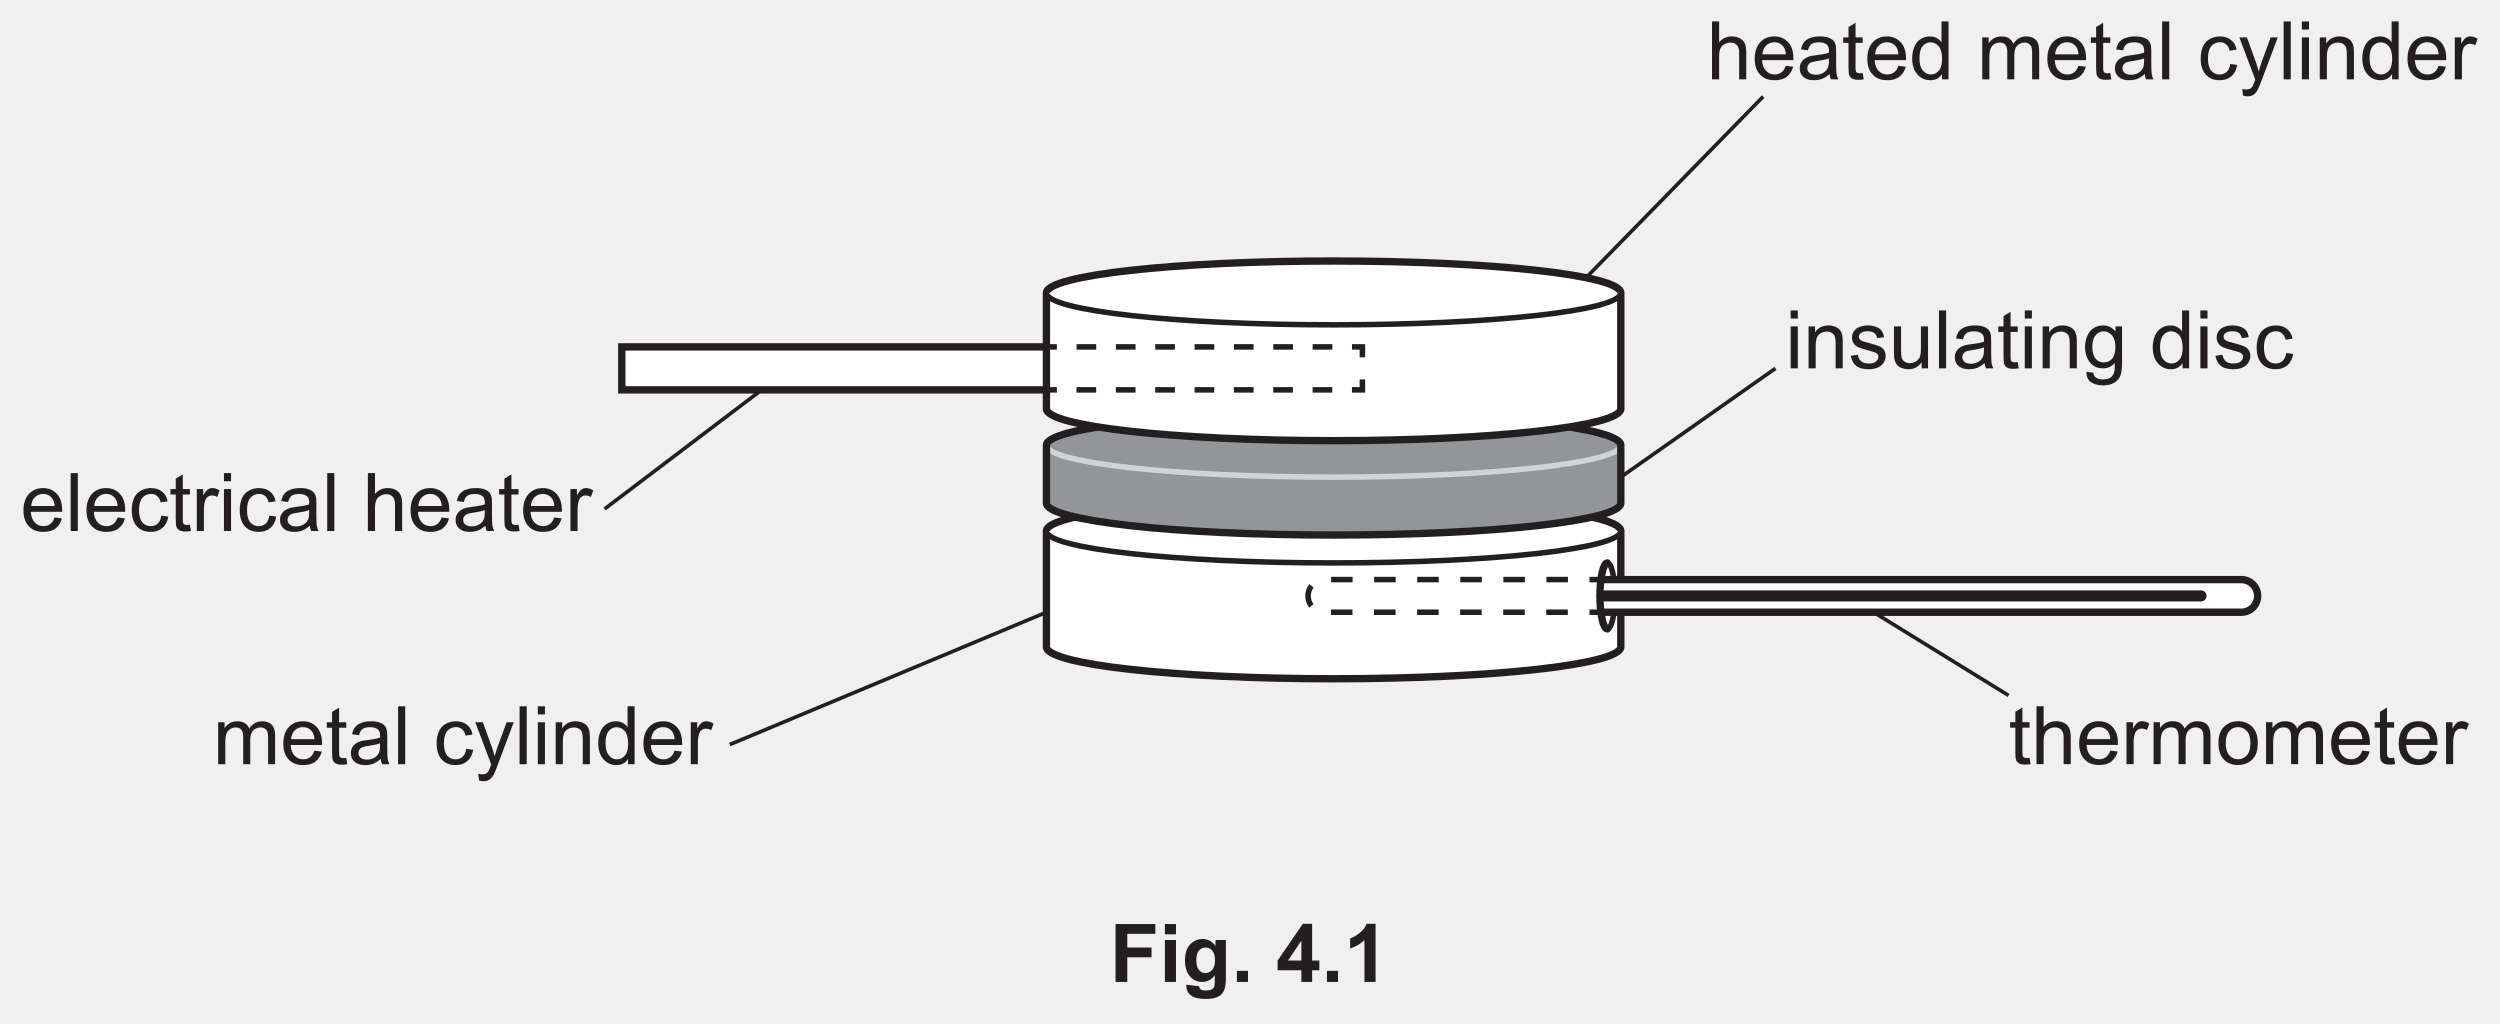
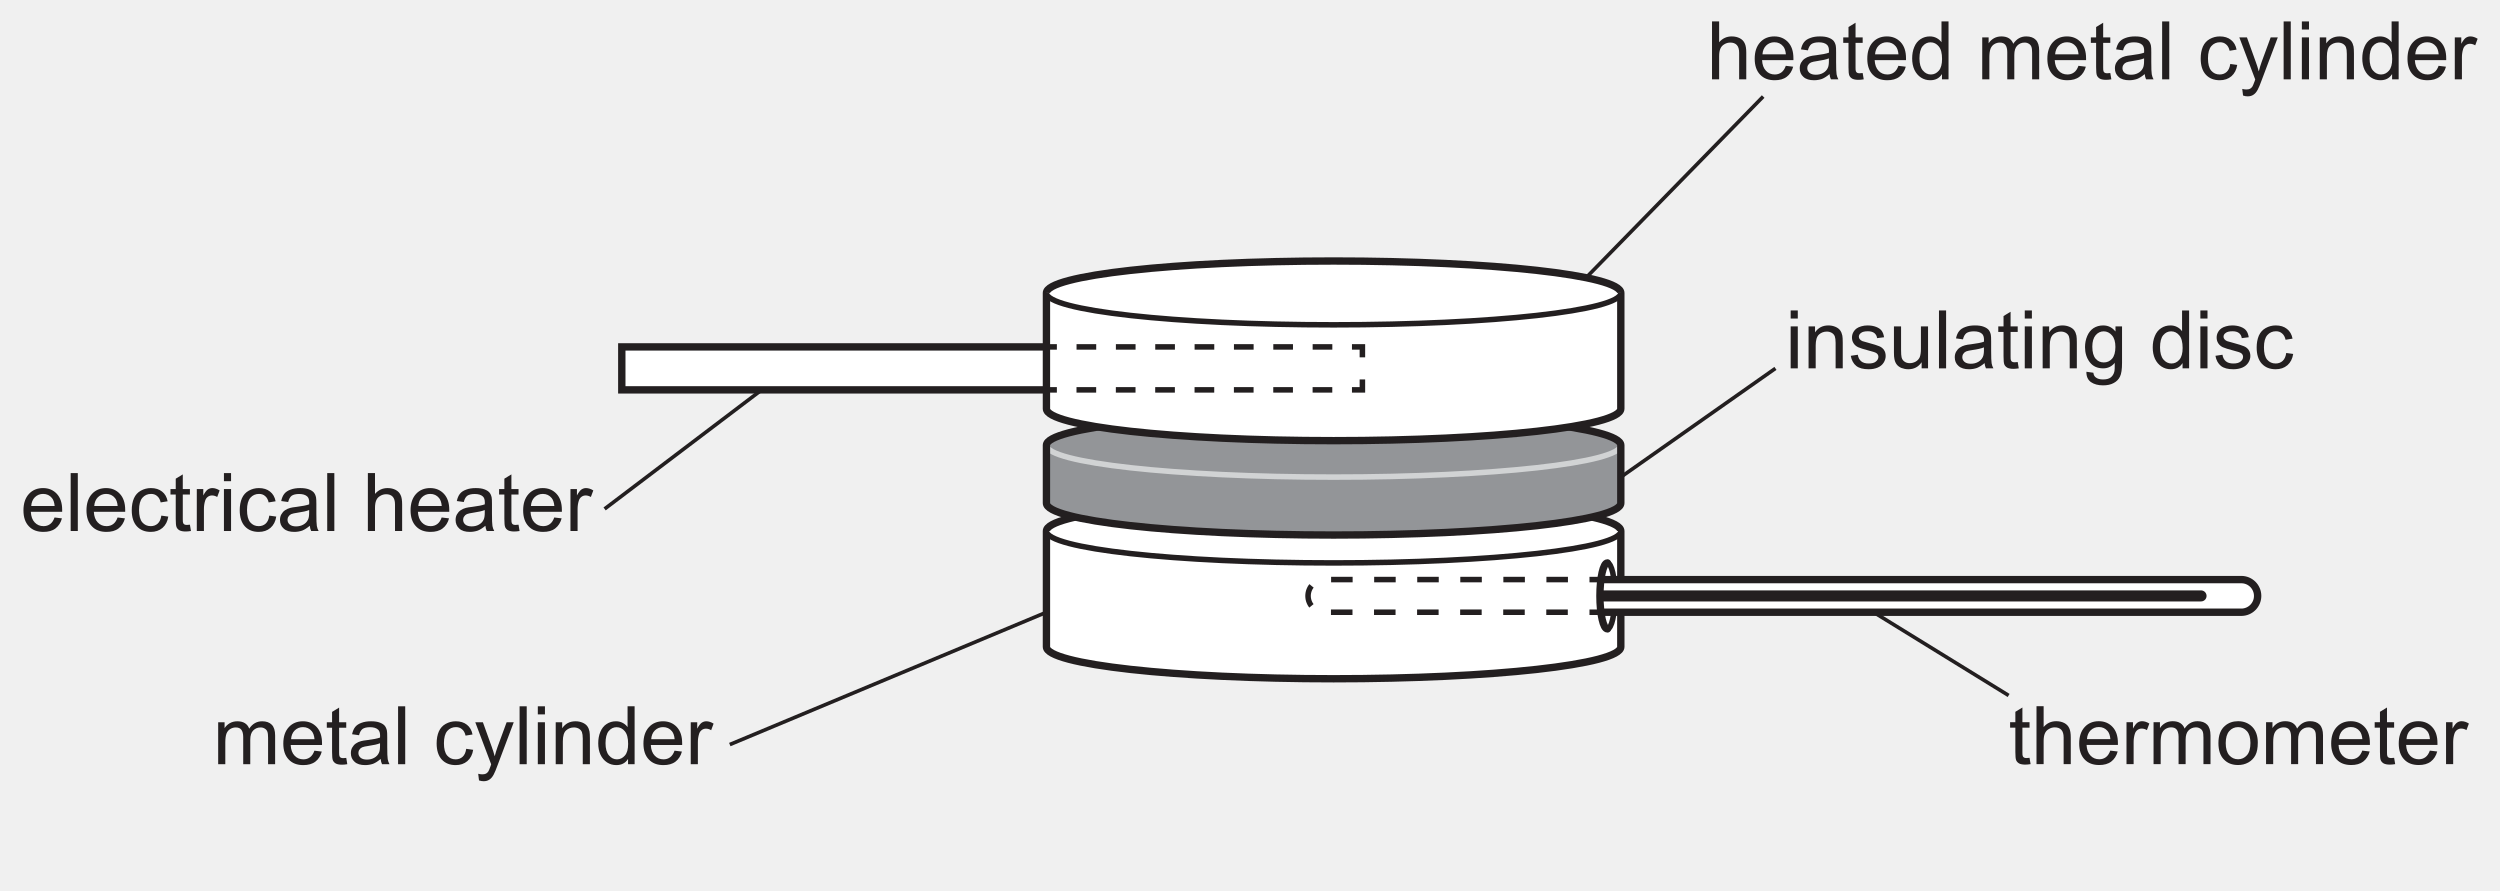
- <svg xmlns="http://www.w3.org/2000/svg" xmlns:xlink="http://www.w3.org/1999/xlink" data-id="0625_2022MJ_52_q04_fig4-1" data-width-mm="119.77" data-height-mm="49.04" data-measure="false" data-source="0625/52 MJ 2022 p10" version="1.1" width="339.5" height="139" viewBox="0 0 339.5 139">
+ <svg xmlns="http://www.w3.org/2000/svg" xmlns:xlink="http://www.w3.org/1999/xlink" data-id="0625_2022MJ_52_q04_fig4-1" data-width-mm="119.77" data-height-mm="42.66" data-measure="false" data-source="0625/52 MJ 2022 p10" version="1.1" width="339.5" height="120.933" viewBox="0 0 339.5 120.933">
  <defs>
    <clipPath id="clip_1">
-       <path transform="matrix(1,0,0,-1,-128,599.39)" d="M128 460.39H467.5V599.39H128Z" />
+       <path transform="matrix(1,0,0,-1,-127.999,599.389)" d="M128 478.456H467.5V599.39H128Z" />
    </clipPath>
    <clipPath id="clip_2">
-       <path transform="matrix(1,0,0,-1,-128,599.39)" d="M0 0H595.276V841.89H0Z" />
+       <path transform="matrix(1,0,0,-1,-127.999,599.389)" d="M0 0H595.276V841.89H0Z" />
    </clipPath>
    <clipPath id="clip_3">
-       <path transform="matrix(1,0,0,-1,-128,599.39)" d="M0 0H595.276V841.89H0Z" />
+       <path transform="matrix(1,0,0,-1,-127.999,599.389)" d="M0 0H595.276V841.89H0Z" />
    </clipPath>
    <clipPath id="clip_4">
-       <path transform="matrix(1,0,0,-1,-128,599.39)" d="M130.79 492.041H464.487V598.052H130.79Z" />
+       <path transform="matrix(1,0,0,-1,-127.999,599.389)" d="M130.79 492.041H464.487V598.052H130.79Z" />
    </clipPath>
    <clipPath id="clip_5">
-       <path transform="matrix(1,0,0,-1,-128,599.39)" d="M130.79 492.041H464.487V598.052H130.79Z" />
+       <path transform="matrix(1,0,0,-1,-127.999,599.389)" d="M130.79 492.041H464.487V598.052H130.79Z" />
    </clipPath>
    <path id="font_6_72" d="M.420 .167 .511 .156C.497 .103 .470 .061 .432 .032 .393 .002 .343-.011 .283-.011 .207-.011 .147 .011 .103 .058 .058 .105 .036 .170 .036 .254 .036 .342 .059 .409 .104 .458 .148 .506 .207 .530 .278 .530 .348 .530 .404 .506 .448 .459 .492 .412 .514 .346 .514 .260 .514 .255 .514 .247 .514 .237H.127C.130 .180 .146 .136 .175 .106 .204 .075 .240 .060 .284 .060 .316 .060 .343 .069 .366 .086 .389 .103 .407 .130 .420 .167M.132 .309H.421C.417 .353 .406 .385 .388 .407 .360 .441 .324 .458 .279 .458 .239 .458 .205 .444 .177 .417 .150 .390 .135 .354 .132 .309Z" />
    <path id="font_6_79" d="M.063 0V.715H.151V0H.063Z" />
    <path id="font_6_70" d="M.404 .190 .490 .178C.481 .119 .457 .072 .418 .038 .379 .005 .331-.011 .274-.011 .203-.011 .146 .011 .103 .057 .060 .104 .039 .170 .039 .257 .039 .313 .048 .362 .066 .404 .085 .446 .113 .477 .151 .498 .189 .519 .230 .530 .275 .530 .331 .530 .377 .516 .413 .487 .449 .459 .472 .419 .482 .367L.396 .353C.388 .388 .374 .414 .353 .431 .333 .449 .308 .458 .278 .458 .234 .458 .198 .442 .170 .410 .143 .378 .129 .328 .129 .259 .129 .190 .142 .139 .169 .107 .196 .076 .230 .060 .273 .060 .308 .060 .337 .071 .360 .092 .383 .113 .398 .146 .404 .190Z" />
    <path id="font_6_87" d="M.257 .078 .270 .000C.245-.004 .223-.006 .204-.006 .172-.006 .147-.001 .129 .008 .112 .018 .099 .031 .092 .048 .085 .064 .082 .099 .082 .151V.450H.017V.518H.082V.646L.169 .699V.518H.257V.450H.169V.146C.169 .121 .170 .105 .174 .098 .177 .091 .182 .085 .189 .081 .196 .077 .206 .075 .219 .075 .229 .075 .241 .076 .257 .078Z" />
    <path id="font_6_85" d="M.064 0V.518H.144V.439C.164 .476 .182 .500 .199 .512 .217 .524 .235 .530 .256 .530 .285 .530 .316 .520 .346 .501L.316 .420C.294 .433 .273 .439 .251 .439 .232 .439 .215 .433 .200 .422 .184 .410 .173 .394 .167 .374 .157 .342 .152 .308 .152 .271V0H.064Z" />
    <path id="font_6_76" d="M.066 .615V.715H.154V.615H.066M.066 0V.518H.154V0H.066Z" />
    <path id="font_6_68" d="M.404 .065C.371 .037 .340 .017 .310 .005 .280-.005 .247-.011 .213-.011 .156-.011 .112 .002 .082 .030 .051 .057 .036 .093 .036 .136 .036 .162 .041 .185 .053 .206 .065 .227 .080 .244 .098 .256 .117 .269 .138 .279 .162 .285 .179 .290 .205 .294 .240 .298 .311 .307 .363 .317 .396 .329 .397 .341 .397 .348 .397 .351 .397 .387 .389 .412 .372 .427 .350 .447 .316 .457 .272 .457 .231 .457 .200 .449 .180 .435 .161 .420 .146 .395 .137 .358L.051 .370C.059 .407 .071 .436 .089 .459 .107 .482 .133 .499 .167 .511 .201 .524 .240 .530 .285 .530 .329 .530 .365 .525 .393 .514 .420 .504 .441 .490 .454 .475 .467 .459 .476 .439 .481 .415 .484 .400 .485 .373 .485 .334V.217C.485 .135 .487 .084 .491 .062 .495 .040 .502 .019 .513 0H.421C.412 .018 .406 .040 .404 .065M.396 .259C.365 .246 .317 .235 .253 .226 .217 .221 .191 .215 .176 .209 .161 .202 .150 .193 .142 .180 .133 .168 .129 .154 .129 .139 .129 .115 .138 .096 .156 .080 .174 .065 .200 .057 .234 .057 .268 .057 .298 .064 .324 .079 .351 .094 .370 .114 .382 .140 .392 .160 .396 .189 .396 .227V.259Z" />
    <path id="font_6_3" d="" />
    <path id="font_6_75" d="M.065 0V.715H.153V.458C.194 .506 .246 .530 .309 .530 .347 .530 .380 .522 .409 .507 .437 .492 .457 .471 .469 .444 .482 .418 .488 .379 .488 .328V0H.400V.328C.400 .372 .390 .404 .371 .424 .352 .444 .325 .454 .291 .454 .264 .454 .240 .447 .217 .433 .194 .420 .178 .402 .168 .378 .158 .355 .153 .324 .153 .283V0H.065Z" />
    <path id="font_6_80" d="M.065 0V.518H.144V.445C.160 .471 .182 .491 .209 .507 .236 .522 .267 .530 .301 .530 .340 .530 .371 .522 .396 .506 .420 .490 .438 .468 .448 .439 .489 .5 .542 .530 .608 .530 .659 .530 .699 .516 .727 .487 .754 .459 .768 .415 .768 .355V0H.681V.326C.681 .361 .678 .387 .672 .402 .666 .418 .656 .430 .641 .439 .626 .449 .609 .454 .588 .454 .552 .454 .522 .441 .498 .417 .473 .393 .461 .354 .461 .301V0H.374V.336C.374 .375 .366 .405 .352 .424 .338 .444 .314 .454 .282 .454 .257 .454 .234 .447 .213 .434 .192 .421 .177 .402 .167 .377 .158 .352 .153 .316 .153 .269V0H.065Z" />
    <path id="font_6_92" d="M.062-.200 .052-.118C.071-.123 .088-.125 .102-.125 .122-.125 .137-.122 .149-.116 .161-.109 .170-.100 .178-.088 .183-.080 .192-.058 .205-.023 .206-.018 .209-.011 .212-.001L.016 .518H.110L.218 .218C.232 .180 .245 .140 .256 .098 .266 .138 .278 .177 .292 .216L.403 .518H.491L.293-.008C.272-.065 .256-.105 .244-.126 .229-.155 .211-.177 .190-.190 .170-.204 .146-.210 .118-.210 .101-.210 .082-.207 .062-.200Z" />
    <path id="font_6_81" d="M.065 0V.518H.145V.444C.183 .501 .238 .530 .310 .530 .341 .530 .370 .524 .396 .513 .422 .502 .442 .487 .455 .469 .468 .451 .477 .429 .482 .404 .485 .388 .487 .359 .487 .318V0H.399V.315C.399 .351 .395 .378 .389 .395 .382 .413 .370 .427 .352 .438 .335 .448 .314 .454 .291 .454 .254 .454 .221 .442 .194 .418 .167 .394 .153 .349 .153 .283V0H.065Z" />
    <path id="font_6_71" d="M.402 0V.065C.369 .013 .321-.011 .257-.011 .215-.011 .177-.000 .143 .022 .108 .045 .081 .077 .062 .117 .043 .158 .034 .205 .034 .258 .034 .310 .042 .357 .060 .399 .077 .441 .103 .474 .137 .496 .172 .519 .210 .530 .253 .530 .284 .530 .312 .523 .336 .510 .361 .497 .381 .479 .396 .458V.715H.483V0H.402M.124 .258C.124 .192 .138 .142 .166 .109 .194 .076 .227 .060 .265 .060 .304 .060 .336 .076 .363 .107 .390 .138 .403 .186 .403 .251 .403 .322 .390 .374 .362 .407 .335 .440 .301 .457 .261 .457 .222 .457 .190 .441 .163 .409 .137 .377 .124 .327 .124 .258Z" />
    <path id="font_6_86" d="M.030 .155 .117 .168C.122 .133 .136 .107 .158 .088 .180 .069 .211 .060 .251 .060 .292 .060 .322 .068 .341 .085 .361 .101 .371 .120 .371 .143 .371 .162 .362 .178 .345 .189 .333 .197 .303 .207 .255 .219 .190 .236 .146 .250 .121 .261 .096 .273 .077 .290 .064 .311 .051 .332 .045 .355 .045 .380 .045 .403 .050 .425 .061 .445 .071 .464 .086 .481 .104 .494 .118 .504 .136 .512 .160 .519 .184 .526 .209 .530 .236 .530 .277 .530 .312 .524 .343 .512 .374 .500 .396 .485 .411 .465 .426 .445 .436 .418 .441 .384L.355 .373C.352 .399 .340 .420 .322 .435 .303 .450 .276 .458 .242 .458 .202 .458 .173 .451 .156 .437 .138 .424 .130 .409 .130 .391 .130 .379 .133 .369 .141 .360 .148 .350 .159 .343 .174 .336 .183 .333 .209 .326 .252 .314 .314 .297 .357 .284 .382 .273 .407 .263 .426 .247 .440 .227 .454 .207 .461 .182 .461 .152 .461 .123 .452 .095 .435 .069 .418 .043 .394 .023 .361 .009 .329-.004 .293-.011 .252-.011 .185-.011 .133 .002 .098 .030 .063 .058 .040 .100 .030 .155Z" />
    <path id="font_6_88" d="M.405 0V.076C.365 .017 .310-.011 .241-.011 .210-.011 .182-.005 .155 .005 .128 .017 .109 .032 .096 .050 .083 .067 .074 .089 .069 .115 .065 .132 .063 .159 .063 .197V.518H.151V.231C.151 .185 .153 .154 .157 .138 .162 .115 .174 .097 .192 .084 .210 .071 .232 .064 .258 .064 .285 .064 .309 .071 .333 .084 .356 .098 .372 .116 .382 .139 .391 .163 .396 .196 .396 .241V.518H.484V0H.405Z" />
    <path id="font_6_74" d="M.049-.042 .135-.054C.138-.081 .148-.100 .165-.112 .186-.129 .216-.137 .254-.137 .295-.137 .326-.129 .348-.113 .370-.096 .385-.074 .393-.044 .398-.026 .400 .010 .399 .068 .361 .022 .313 0 .256 0 .185 0 .129 .025 .090 .077 .051 .128 .032 .190 .032 .262 .032 .311 .041 .357 .059 .399 .076 .440 .102 .473 .136 .496 .170 .518 .210 .530 .256 .530 .318 .530 .368 .505 .408 .455V.518H.489V.070C.489-.010 .481-.068 .464-.101 .448-.135 .422-.162 .386-.181 .350-.201 .306-.210 .254-.210 .193-.210 .143-.196 .104-.169 .066-.141 .048-.099 .049-.042M.122 .268C.122 .200 .136 .151 .163 .119 .190 .088 .223 .073 .264 .073 .305 .073 .338 .088 .366 .119 .393 .150 .407 .199 .407 .265 .407 .328 .393 .376 .364 .408 .336 .440 .302 .457 .263 .457 .224 .457 .190 .441 .163 .409 .136 .377 .122 .330 .122 .268Z" />
    <clipPath id="clip_7">
-       <path transform="matrix(1,0,0,-1,-128,599.39)" d="M130.79 492.041H464.487V598.052H130.79Z" />
+       <path transform="matrix(1,0,0,-1,-127.999,599.389)" d="M130.79 492.041H464.487V598.052H130.79Z" />
    </clipPath>
    <path id="font_6_82" d="M.033 .259C.033 .355 .059 .426 .113 .472 .157 .511 .212 .530 .276 .530 .347 .530 .405 .506 .451 .460 .496 .413 .519 .348 .519 .266 .519 .199 .509 .147 .489 .109 .468 .070 .439 .041 .401 .020 .363-.001 .321-.011 .276-.011 .203-.011 .145 .011 .100 .058 .055 .104 .033 .171 .033 .259M.123 .259C.123 .192 .138 .143 .166 .110 .195 .077 .232 .060 .276 .060 .319 .060 .356 .077 .385 .110 .414 .143 .428 .194 .428 .261 .428 .326 .414 .374 .385 .407 .355 .440 .319 .457 .276 .457 .232 .457 .195 .440 .166 .407 .138 .374 .123 .325 .123 .259Z" />
-     <path id="font_8_41" d="M.073 0V.715H.564V.594H.218V.425H.517V.304H.218V0H.073Z" />
-     <path id="font_8_76" d="M.071 .588V.715H.208V.588H.071M.071 0V.518H.208V0H.071Z" />
-     <path id="font_8_74" d="M.059-.034 .215-.053C.218-.071 .224-.083 .233-.090 .246-.100 .267-.105 .295-.105 .331-.105 .358-.100 .375-.089 .388-.082 .397-.070 .403-.054 .407-.043 .409-.022 .409 .008V.083C.368 .027 .316 0 .254 0 .184 0 .129 .029 .088 .088 .056 .134 .041 .192 .041 .262 .041 .349 .061 .415 .103 .461 .145 .507 .197 .530 .259 .530 .323 .530 .376 .502 .418 .445V.518H.546V.053C.546-.007 .541-.053 .531-.083 .521-.114 .507-.138 .489-.155 .471-.172 .446-.186 .416-.195 .385-.205 .347-.210 .300-.210 .212-.210 .150-.195 .113-.165 .076-.135 .058-.097 .058-.050 .058-.046 .058-.040 .059-.034M.181 .270C.181 .215 .192 .174 .213 .149 .234 .123 .261 .110 .292 .110 .326 .110 .354 .123 .377 .150 .400 .176 .412 .215 .412 .266 .412 .320 .401 .360 .378 .386 .356 .412 .328 .425 .294 .425 .262 .425 .234 .412 .213 .386 .192 .361 .181 .322 .181 .270Z" />
-     <path id="font_8_17" d="M.071 0V.137H.208V0H.071Z" />
-     <path id="font_8_3" d="" />
-     <path id="font_8_23" d="M.311 0V.144H.018V.264L.329 .718H.444V.264H.533V.144H.444V0H.311M.311 .264V.509L.146 .264H.311Z" />
-     <path id="font_8_20" d="M.393 0H.256V.517C.206 .470 .147 .435 .079 .413V.537C.114 .549 .153 .571 .195 .604 .237 .636 .266 .675 .282 .718H.393V0Z" />
  </defs>
  <g clip-path="url(#clip_1)">
    <g clip-path="url(#clip_2)">
      <g clip-path="url(#clip_3)" />
-       <path transform="matrix(1,0,0,-1,-128,599.39)" d="M272.264 546.446H212.44V552.281H272.264Z" fill="#ffffff" />
+       <path transform="matrix(1,0,0,-1,-127.999,599.389)" d="M272.264 546.446H212.44V552.281H272.264Z" fill="#ffffff" />
      <path transform="matrix(1,0,0,-1,144.264,52.944)" stroke-width="1" stroke-linecap="butt" stroke-miterlimit="4" stroke-linejoin="miter" fill="none" stroke="#231f20" d="M0 0H-59.824V5.835H0Z" />
      <g clip-path="url(#clip_4)">
        <path transform="matrix(1,0,0,-1,142.106,87.842)" d="M0 0C0-2.393 17.461-4.333 39-4.333 60.539-4.333 78-2.393 78 0V15.731C78 18.124 60.539 20.064 39 20.064 17.461 20.064 0 18.124 0 15.731Z" fill="#ffffff" />
        <path transform="matrix(1,0,0,-1,142.106,87.842)" stroke-width="1" stroke-linecap="butt" stroke-miterlimit="4" stroke-linejoin="miter" fill="none" stroke="#231f20" d="M0 0C0-2.393 17.461-4.333 39-4.333 60.539-4.333 78-2.393 78 0V15.731C78 18.124 60.539 20.064 39 20.064 17.461 20.064 0 18.124 0 15.731V0Z" />
        <path transform="matrix(1,0,0,-1,220.106,72.111)" d="M0 0C0-2.393-17.461-4.333-39-4.333-60.539-4.333-78-2.393-78 0" fill="#ffffff" />
        <path transform="matrix(1,0,0,-1,220.106,72.111)" stroke-width=".75" stroke-linecap="butt" stroke-miterlimit="4" stroke-linejoin="miter" fill="none" stroke="#231f20" d="M0 0C0-2.393-17.461-4.333-39-4.333-60.539-4.333-78-2.393-78 0" />
        <path transform="matrix(1,0,0,-1,142.106,68.324)" d="M0 0C0-2.393 17.461-4.333 39-4.333 60.539-4.333 78-2.393 78 0V7.866C78 10.259 60.539 12.199 39 12.199 17.461 12.199 0 10.259 0 7.866Z" fill="#939598" />
        <path transform="matrix(1,0,0,-1,220.106,60.458)" stroke-width=".75" stroke-linecap="butt" stroke-miterlimit="4" stroke-linejoin="miter" fill="none" stroke="#d1d3d4" d="M0 0C0-2.393-17.461-4.333-39-4.333-60.539-4.333-78-2.393-78 0" />
        <path transform="matrix(1,0,0,-1,142.106,68.324)" stroke-width="1" stroke-linecap="butt" stroke-miterlimit="4" stroke-linejoin="miter" fill="none" stroke="#231f20" d="M0 0C0-2.393 17.461-4.333 39-4.333 60.539-4.333 78-2.393 78 0V7.866C78 10.259 60.539 12.199 39 12.199 17.461 12.199 0 10.259 0 7.866V0Z" />
-         <path transform="matrix(1,0,0,-1,142.106,55.509)" d="M0 0C0-2.393 17.461-4.333 39-4.333 60.539-4.333 78-2.393 78 0V15.731C78 18.124 60.539 20.064 39 20.064 17.461 20.064 0 18.124 0 15.731Z" fill="#ffffff" />
-         <path transform="matrix(1,0,0,-1,142.106,55.509)" stroke-width="1" stroke-linecap="butt" stroke-miterlimit="4" stroke-linejoin="miter" fill="none" stroke="#231f20" d="M0 0C0-2.393 17.461-4.333 39-4.333 60.539-4.333 78-2.393 78 0V15.731C78 18.124 60.539 20.064 39 20.064 17.461 20.064 0 18.124 0 15.731V0Z" />
+         <path transform="matrix(1,0,0,-1,142.106,55.508)" d="M0 0C0-2.393 17.461-4.333 39-4.333 60.539-4.333 78-2.393 78 0V15.731C78 18.124 60.539 20.064 39 20.064 17.461 20.064 0 18.124 0 15.731Z" fill="#ffffff" />
+         <path transform="matrix(1,0,0,-1,142.106,55.508)" stroke-width="1" stroke-linecap="butt" stroke-miterlimit="4" stroke-linejoin="miter" fill="none" stroke="#231f20" d="M0 0C0-2.393 17.461-4.333 39-4.333 60.539-4.333 78-2.393 78 0V15.731C78 18.124 60.539 20.064 39 20.064 17.461 20.064 0 18.124 0 15.731V0Z" />
        <path transform="matrix(1,0,0,-1,220.106,39.778)" d="M0 0C0-2.393-17.461-4.333-39-4.333-60.539-4.333-78-2.393-78 0" fill="#ffffff" />
        <path transform="matrix(1,0,0,-1,220.106,39.778)" stroke-width=".75" stroke-linecap="butt" stroke-miterlimit="4" stroke-linejoin="miter" fill="none" stroke="#231f20" d="M0 0C0-2.393-17.461-4.333-39-4.333-60.539-4.333-78-2.393-78 0" />
        <path transform="matrix(1,0,0,-1,218.289,76.444)" d="M0 0C.563 0 1.019-2.006 1.019-4.481 1.019-6.956 .563-8.962 0-8.962" fill="#ffffff" />
        <path transform="matrix(1,0,0,-1,218.289,76.444)" stroke-width=".75" stroke-linecap="butt" stroke-miterlimit="4" stroke-linejoin="miter" fill="none" stroke="#231f20" d="M0 0C.563 0 1.019-2.006 1.019-4.481 1.019-6.956 .563-8.962 0-8.962" />
        <path transform="matrix(1,0,0,-1,142.106,47.110)" stroke-width=".75" stroke-linecap="butt" stroke-miterlimit="4" stroke-linejoin="miter" fill="none" stroke="#231f20" d="M0 0H1.417" />
        <path transform="matrix(1,0,0,-1,146.194,47.110)" stroke-width=".75" stroke-linecap="butt" stroke-dasharray="2.672,2.672" stroke-miterlimit="4" stroke-linejoin="miter" fill="none" stroke="#231f20" d="M0 0H36.066" />
        <path transform="matrix(1,0,0,-1,183.596,47.110)" stroke-width=".75" stroke-linecap="butt" stroke-miterlimit="4" stroke-linejoin="miter" fill="none" stroke="#231f20" d="M0 0H1.417V-1.417" />
        <path transform="matrix(1,0,0,-1,185.013,51.527)" stroke-width=".75" stroke-linecap="butt" stroke-miterlimit="4" stroke-linejoin="miter" fill="none" stroke="#231f20" d="M0 0V-1.417H-1.417" />
        <path transform="matrix(1,0,0,-1,180.924,52.944)" stroke-width=".75" stroke-linecap="butt" stroke-dasharray="2.672,2.672" stroke-miterlimit="4" stroke-linejoin="miter" fill="none" stroke="#231f20" d="M0 0H-36.066" />
        <path transform="matrix(1,0,0,-1,143.523,52.944)" stroke-width=".75" stroke-linecap="butt" stroke-miterlimit="4" stroke-linejoin="miter" fill="none" stroke="#231f20" d="M0 0H-1.417" />
        <path transform="matrix(1,0,0,-1,217.316,78.708)" d="M0 0H87.055C88.28 0 89.272-.993 89.272-2.217 89.272-3.442 88.28-4.435 87.055-4.435H0" fill="#ffffff" />
        <path transform="matrix(1,0,0,-1,217.316,78.708)" stroke-width="1" stroke-linecap="butt" stroke-miterlimit="4" stroke-linejoin="miter" fill="none" stroke="#231f20" d="M0 0H87.055C88.28 0 89.272-.993 89.272-2.217 89.272-3.442 88.28-4.435 87.055-4.435H0" />
-         <path transform="matrix(1,0,0,-1,218.289,85.407)" stroke-width="1" stroke-linecap="round" stroke-linejoin="round" fill="none" stroke="#231f20" d="M0 0C-.563 0-1.019 2.006-1.019 4.481-1.019 6.956-.563 8.962 0 8.962" />
+         <path transform="matrix(1,0,0,-1,218.289,85.406)" stroke-width="1" stroke-linecap="round" stroke-linejoin="round" fill="none" stroke="#231f20" d="M0 0C-.563 0-1.019 2.006-1.019 4.481-1.019 6.956-.563 8.962 0 8.962" />
        <path transform="matrix(1,0,0,-1,217.779,80.925)" stroke-width="1.5" stroke-linecap="round" stroke-miterlimit="4" stroke-linejoin="miter" fill="none" stroke="#231f20" d="M0 0H81.122" />
        <path transform="matrix(1,0,0,-1,217.269,78.708)" stroke-width=".75" stroke-linecap="butt" stroke-miterlimit="4" stroke-linejoin="miter" fill="none" stroke="#231f20" d="M0 0H-1.417" />
        <path transform="matrix(1,0,0,-1,212.927,78.708)" stroke-width=".75" stroke-linecap="butt" stroke-dasharray="2.924,2.924" stroke-miterlimit="4" stroke-linejoin="miter" fill="none" stroke="#231f20" d="M0 0H-33.077C-34.302 0-35.295-.993-35.295-2.217-35.295-3.442-34.302-4.435-33.077-4.435H1.462" />
        <path transform="matrix(1,0,0,-1,215.852,83.143)" stroke-width=".75" stroke-linecap="butt" stroke-miterlimit="4" stroke-linejoin="miter" fill="none" stroke="#231f20" d="M0 0H1.417" />
      </g>
      <g clip-path="url(#clip_5)">
        <use data-text="e" xlink:href="#font_6_72" transform="matrix(11,0,0,-11,2.789,72.111)" fill="#231f20" />
        <use data-text="l" xlink:href="#font_6_79" transform="matrix(11,0,0,-11,8.905,72.111)" fill="#231f20" />
        <use data-text="e" xlink:href="#font_6_72" transform="matrix(11,0,0,-11,11.347,72.111)" fill="#231f20" />
        <use data-text="c" xlink:href="#font_6_70" transform="matrix(11,0,0,-11,17.463,72.111)" fill="#231f20" />
        <use data-text="t" xlink:href="#font_6_87" transform="matrix(11,0,0,-11,22.963,72.111)" fill="#231f20" />
        <use data-text="r" xlink:href="#font_6_85" transform="matrix(11,0,0,-11,26.021,72.111)" fill="#231f20" />
        <use data-text="i" xlink:href="#font_6_76" transform="matrix(11,0,0,-11,29.684,72.111)" fill="#231f20" />
        <use data-text="c" xlink:href="#font_6_70" transform="matrix(11,0,0,-11,32.126,72.111)" fill="#231f20" />
        <use data-text="a" xlink:href="#font_6_68" transform="matrix(11,0,0,-11,37.626,72.111)" fill="#231f20" />
        <use data-text="l" xlink:href="#font_6_79" transform="matrix(11,0,0,-11,43.742,72.111)" fill="#231f20" />
        <use data-text="h" xlink:href="#font_6_75" transform="matrix(11,0,0,-11,49.242,72.111)" fill="#231f20" />
        <use data-text="e" xlink:href="#font_6_72" transform="matrix(11,0,0,-11,55.358,72.111)" fill="#231f20" />
        <use data-text="a" xlink:href="#font_6_68" transform="matrix(11,0,0,-11,61.474,72.111)" fill="#231f20" />
        <use data-text="t" xlink:href="#font_6_87" transform="matrix(11,0,0,-11,67.590,72.111)" fill="#231f20" />
        <use data-text="e" xlink:href="#font_6_72" transform="matrix(11,0,0,-11,70.648,72.111)" fill="#231f20" />
        <use data-text="r" xlink:href="#font_6_85" transform="matrix(11,0,0,-11,76.764,72.111)" fill="#231f20" />
        <use data-text="m" xlink:href="#font_6_80" transform="matrix(11,0,0,-11,28.914,103.780)" fill="#231f20" />
        <use data-text="e" xlink:href="#font_6_72" transform="matrix(11,0,0,-11,38.077,103.780)" fill="#231f20" />
        <use data-text="t" xlink:href="#font_6_87" transform="matrix(11,0,0,-11,44.193,103.780)" fill="#231f20" />
        <use data-text="a" xlink:href="#font_6_68" transform="matrix(11,0,0,-11,47.251,103.780)" fill="#231f20" />
        <use data-text="l" xlink:href="#font_6_79" transform="matrix(11,0,0,-11,53.367,103.780)" fill="#231f20" />
        <use data-text="c" xlink:href="#font_6_70" transform="matrix(11,0,0,-11,58.867,103.780)" fill="#231f20" />
        <use data-text="y" xlink:href="#font_6_92" transform="matrix(11,0,0,-11,64.367,103.780)" fill="#231f20" />
        <use data-text="l" xlink:href="#font_6_79" transform="matrix(11,0,0,-11,69.867,103.780)" fill="#231f20" />
        <use data-text="i" xlink:href="#font_6_76" transform="matrix(11,0,0,-11,72.309,103.780)" fill="#231f20" />
        <use data-text="n" xlink:href="#font_6_81" transform="matrix(11,0,0,-11,74.751,103.780)" fill="#231f20" />
        <use data-text="d" xlink:href="#font_6_71" transform="matrix(11,0,0,-11,80.867,103.780)" fill="#231f20" />
        <use data-text="e" xlink:href="#font_6_72" transform="matrix(11,0,0,-11,86.983,103.780)" fill="#231f20" />
        <use data-text="r" xlink:href="#font_6_85" transform="matrix(11,0,0,-11,93.099,103.780)" fill="#231f20" />
        <use data-text="h" xlink:href="#font_6_75" transform="matrix(11,0,0,-11,231.776,10.775)" fill="#231f20" />
        <use data-text="e" xlink:href="#font_6_72" transform="matrix(11,0,0,-11,237.892,10.775)" fill="#231f20" />
        <use data-text="a" xlink:href="#font_6_68" transform="matrix(11,0,0,-11,244.008,10.775)" fill="#231f20" />
        <use data-text="t" xlink:href="#font_6_87" transform="matrix(11,0,0,-11,250.124,10.775)" fill="#231f20" />
        <use data-text="e" xlink:href="#font_6_72" transform="matrix(11,0,0,-11,253.182,10.775)" fill="#231f20" />
        <use data-text="d" xlink:href="#font_6_71" transform="matrix(11,0,0,-11,259.298,10.775)" fill="#231f20" />
        <use data-text="m" xlink:href="#font_6_80" transform="matrix(11,0,0,-11,268.472,10.775)" fill="#231f20" />
        <use data-text="e" xlink:href="#font_6_72" transform="matrix(11,0,0,-11,277.635,10.775)" fill="#231f20" />
        <use data-text="t" xlink:href="#font_6_87" transform="matrix(11,0,0,-11,283.751,10.775)" fill="#231f20" />
        <use data-text="a" xlink:href="#font_6_68" transform="matrix(11,0,0,-11,286.809,10.775)" fill="#231f20" />
        <use data-text="l" xlink:href="#font_6_79" transform="matrix(11,0,0,-11,292.925,10.775)" fill="#231f20" />
        <use data-text="c" xlink:href="#font_6_70" transform="matrix(11,0,0,-11,298.425,10.775)" fill="#231f20" />
        <use data-text="y" xlink:href="#font_6_92" transform="matrix(11,0,0,-11,303.925,10.775)" fill="#231f20" />
        <use data-text="l" xlink:href="#font_6_79" transform="matrix(11,0,0,-11,309.425,10.775)" fill="#231f20" />
        <use data-text="i" xlink:href="#font_6_76" transform="matrix(11,0,0,-11,311.867,10.775)" fill="#231f20" />
        <use data-text="n" xlink:href="#font_6_81" transform="matrix(11,0,0,-11,314.309,10.775)" fill="#231f20" />
        <use data-text="d" xlink:href="#font_6_71" transform="matrix(11,0,0,-11,320.425,10.775)" fill="#231f20" />
        <use data-text="e" xlink:href="#font_6_72" transform="matrix(11,0,0,-11,326.541,10.775)" fill="#231f20" />
        <use data-text="r" xlink:href="#font_6_85" transform="matrix(11,0,0,-11,332.657,10.775)" fill="#231f20" />
      </g>
      <use data-text="i" xlink:href="#font_6_76" transform="matrix(11,0,0,-11,242.446,50.023)" fill="#231f20" />
      <use data-text="n" xlink:href="#font_6_81" transform="matrix(11,0,0,-11,244.888,50.023)" fill="#231f20" />
      <use data-text="s" xlink:href="#font_6_86" transform="matrix(11,0,0,-11,251.004,50.023)" fill="#231f20" />
      <use data-text="u" xlink:href="#font_6_88" transform="matrix(11,0,0,-11,256.504,50.023)" fill="#231f20" />
      <use data-text="l" xlink:href="#font_6_79" transform="matrix(11,0,0,-11,262.620,50.023)" fill="#231f20" />
      <use data-text="a" xlink:href="#font_6_68" transform="matrix(11,0,0,-11,265.062,50.023)" fill="#231f20" />
      <use data-text="t" xlink:href="#font_6_87" transform="matrix(11,0,0,-11,271.178,50.023)" fill="#231f20" />
      <use data-text="i" xlink:href="#font_6_76" transform="matrix(11,0,0,-11,274.236,50.023)" fill="#231f20" />
      <use data-text="n" xlink:href="#font_6_81" transform="matrix(11,0,0,-11,276.678,50.023)" fill="#231f20" />
      <use data-text="g" xlink:href="#font_6_74" transform="matrix(11,0,0,-11,282.794,50.023)" fill="#231f20" />
      <use data-text="d" xlink:href="#font_6_71" transform="matrix(11,0,0,-11,291.968,50.023)" fill="#231f20" />
      <use data-text="i" xlink:href="#font_6_76" transform="matrix(11,0,0,-11,298.084,50.023)" fill="#231f20" />
      <use data-text="s" xlink:href="#font_6_86" transform="matrix(11,0,0,-11,300.526,50.023)" fill="#231f20" />
      <use data-text="c" xlink:href="#font_6_70" transform="matrix(11,0,0,-11,306.026,50.023)" fill="#231f20" />
      <g clip-path="url(#clip_7)">
        <use data-text="t" xlink:href="#font_6_87" transform="matrix(11,0,0,-11,272.784,103.769)" fill="#231f20" />
        <use data-text="h" xlink:href="#font_6_75" transform="matrix(11,0,0,-11,275.842,103.769)" fill="#231f20" />
        <use data-text="e" xlink:href="#font_6_72" transform="matrix(11,0,0,-11,281.958,103.769)" fill="#231f20" />
        <use data-text="r" xlink:href="#font_6_85" transform="matrix(11,0,0,-11,288.074,103.769)" fill="#231f20" />
        <use data-text="m" xlink:href="#font_6_80" transform="matrix(11,0,0,-11,291.737,103.769)" fill="#231f20" />
        <use data-text="o" xlink:href="#font_6_82" transform="matrix(11,0,0,-11,300.900,103.769)" fill="#231f20" />
        <use data-text="m" xlink:href="#font_6_80" transform="matrix(11,0,0,-11,307.016,103.769)" fill="#231f20" />
        <use data-text="e" xlink:href="#font_6_72" transform="matrix(11,0,0,-11,316.179,103.769)" fill="#231f20" />
        <use data-text="t" xlink:href="#font_6_87" transform="matrix(11,0,0,-11,322.295,103.769)" fill="#231f20" />
        <use data-text="e" xlink:href="#font_6_72" transform="matrix(11,0,0,-11,325.353,103.769)" fill="#231f20" />
        <use data-text="r" xlink:href="#font_6_85" transform="matrix(11,0,0,-11,331.469,103.769)" fill="#231f20" />
      </g>
      <path transform="matrix(1,0,0,-1,82.106,69.111)" stroke-width=".5" stroke-linecap="butt" stroke-miterlimit="10" stroke-linejoin="miter" fill="none" stroke="#231f20" d="M0 0 21.333 16.167" />
      <path transform="matrix(1,0,0,-1,99.106,101.111)" stroke-width=".5" stroke-linecap="butt" stroke-miterlimit="10" stroke-linejoin="miter" fill="none" stroke="#231f20" d="M0 0 43 17.968" />
      <path transform="matrix(1,0,0,-1,239.439,13.111)" stroke-width=".5" stroke-linecap="butt" stroke-miterlimit="10" stroke-linejoin="miter" fill="none" stroke="#231f20" d="M0 0-24.051-24.599" />
-       <path transform="matrix(1,0,0,-1,220.106,64.792)" stroke-width=".5" stroke-linecap="butt" stroke-miterlimit="10" stroke-linejoin="miter" fill="none" stroke="#231f20" d="M0 0 21 14.765" />
+       <path transform="matrix(1,0,0,-1,220.106,64.791)" stroke-width=".5" stroke-linecap="butt" stroke-miterlimit="10" stroke-linejoin="miter" fill="none" stroke="#231f20" d="M0 0 21 14.765" />
      <path transform="matrix(1,0,0,-1,254.439,83.143)" stroke-width=".5" stroke-linecap="butt" stroke-miterlimit="10" stroke-linejoin="miter" fill="none" stroke="#231f20" d="M0 0 18.333-11.301" />
-       <use data-text="F" xlink:href="#font_8_41" transform="matrix(11,0,0,-11,150.688,133.349)" fill="#231f20" />
-       <use data-text="i" xlink:href="#font_8_76" transform="matrix(11,0,0,-11,157.409,133.349)" fill="#231f20" />
-       <use data-text="g" xlink:href="#font_8_74" transform="matrix(11,0,0,-11,160.467,133.349)" fill="#231f20" />
-       <use data-text="." xlink:href="#font_8_17" transform="matrix(11,0,0,-11,167.188,133.349)" fill="#231f20" />
-       <use data-text="4" xlink:href="#font_8_23" transform="matrix(11,0,0,-11,173.304,133.349)" fill="#231f20" />
-       <use data-text="." xlink:href="#font_8_17" transform="matrix(11,0,0,-11,179.420,133.349)" fill="#231f20" />
-       <use data-text="1" xlink:href="#font_8_20" transform="matrix(11,0,0,-11,182.478,133.349)" fill="#231f20" />
    </g>
  </g>
</svg>
